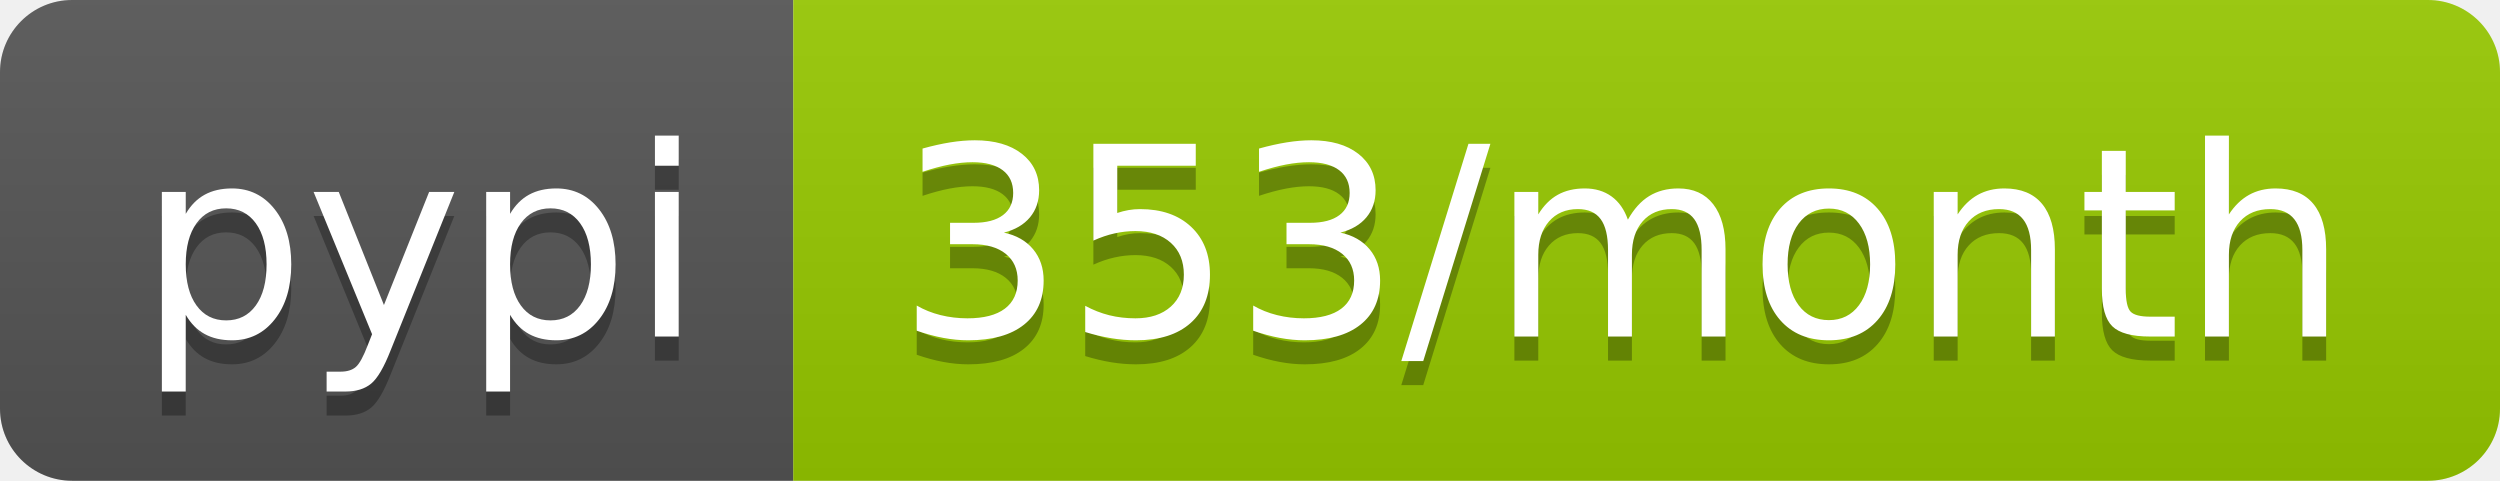
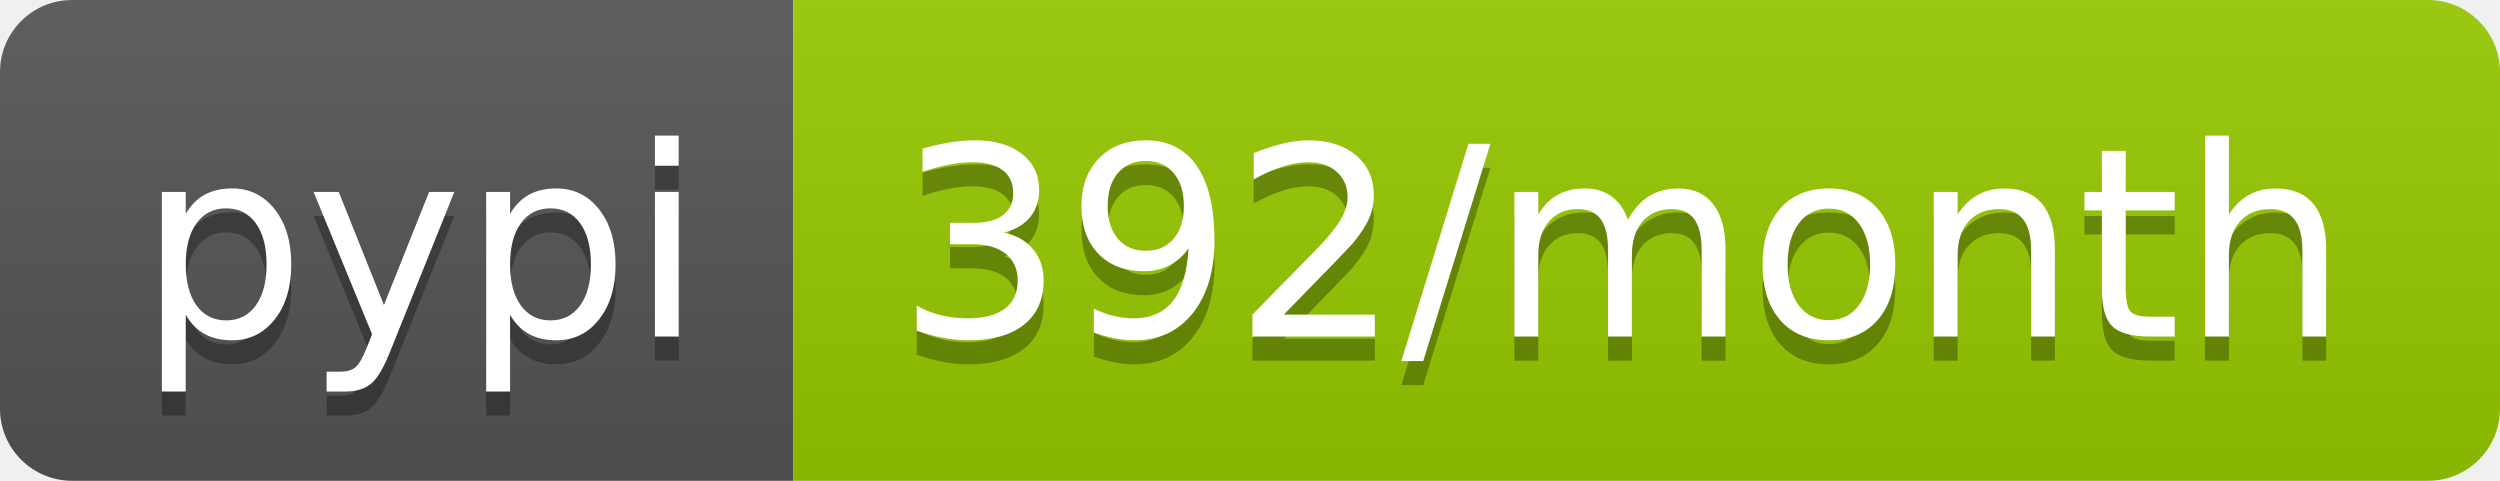
<svg xmlns="http://www.w3.org/2000/svg" width="104" height="20">
  <linearGradient id="b" x2="0" y2="100%">
    <stop offset="0" stop-color="#bbb" stop-opacity=".1" />
    <stop offset="1" stop-opacity=".1" />
  </linearGradient>
  <clipPath id="a">
    <rect width="104" height="20" rx="3" fill="#fff" />
  </clipPath>
  <g clip-path="url(#a)">
    <path fill="#555" d="M0 0h33v20H0z" />
    <path fill="#97ca00" d="M33 0h71v20H33z" />
    <path fill="url(#b)" d="M0 0h104v20H0z" />
  </g>
  <g fill="#fff" text-anchor="middle" font-family="DejaVu Sans,Verdana,Geneva,sans-serif" font-size="110">
    <text x="175" y="150" fill="#010101" fill-opacity=".3" transform="scale(.1)" textLength="230">pypi</text>
    <text x="175" y="140" transform="scale(.1)" textLength="230">pypi</text>
-     <text x="675" y="150" fill="#010101" fill-opacity=".3" transform="scale(.1)" textLength="610">353/month</text>
-     <text x="675" y="140" transform="scale(.1)" textLength="610">353/month</text>
+     <text x="675" y="150" fill="#010101" fill-opacity=".3" transform="scale(.1)" textLength="610">392/month</text>
+     <text x="675" y="140" transform="scale(.1)" textLength="610">392/month</text>
  </g>
</svg>
